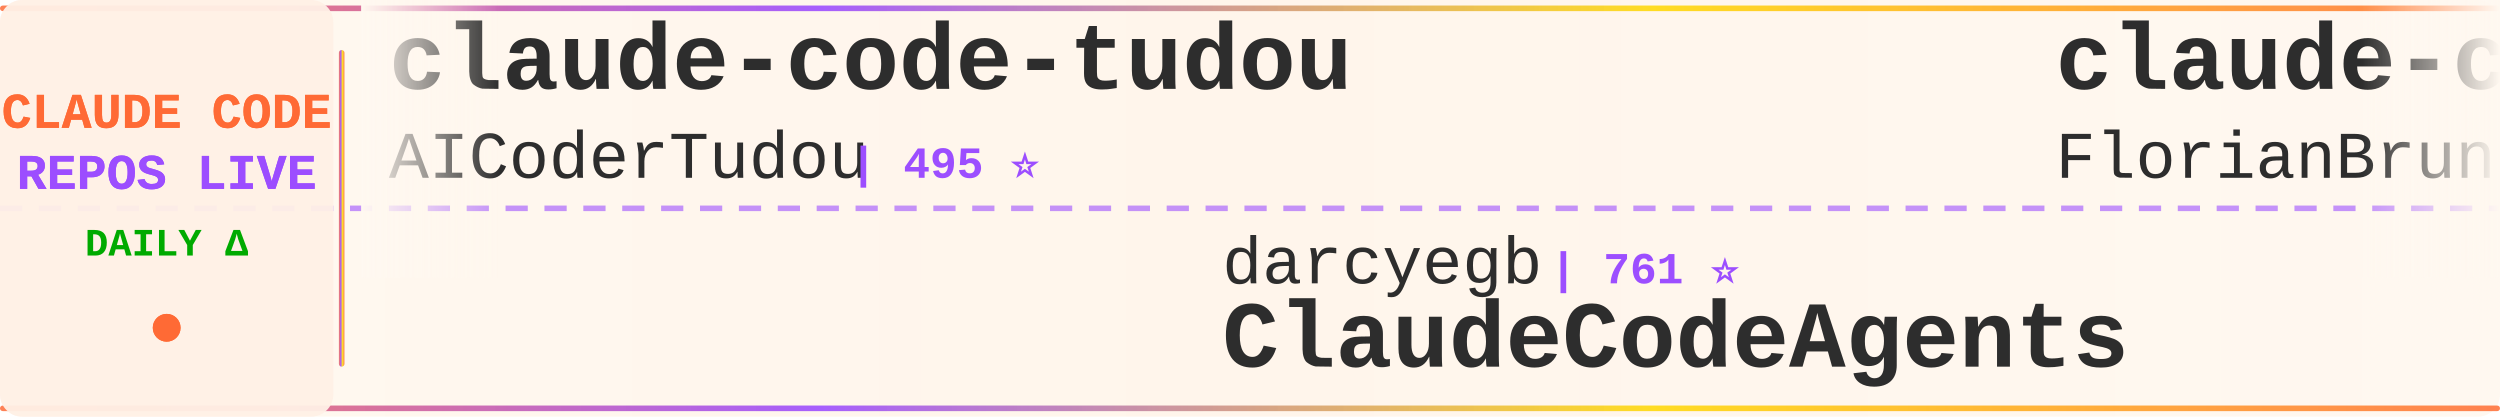
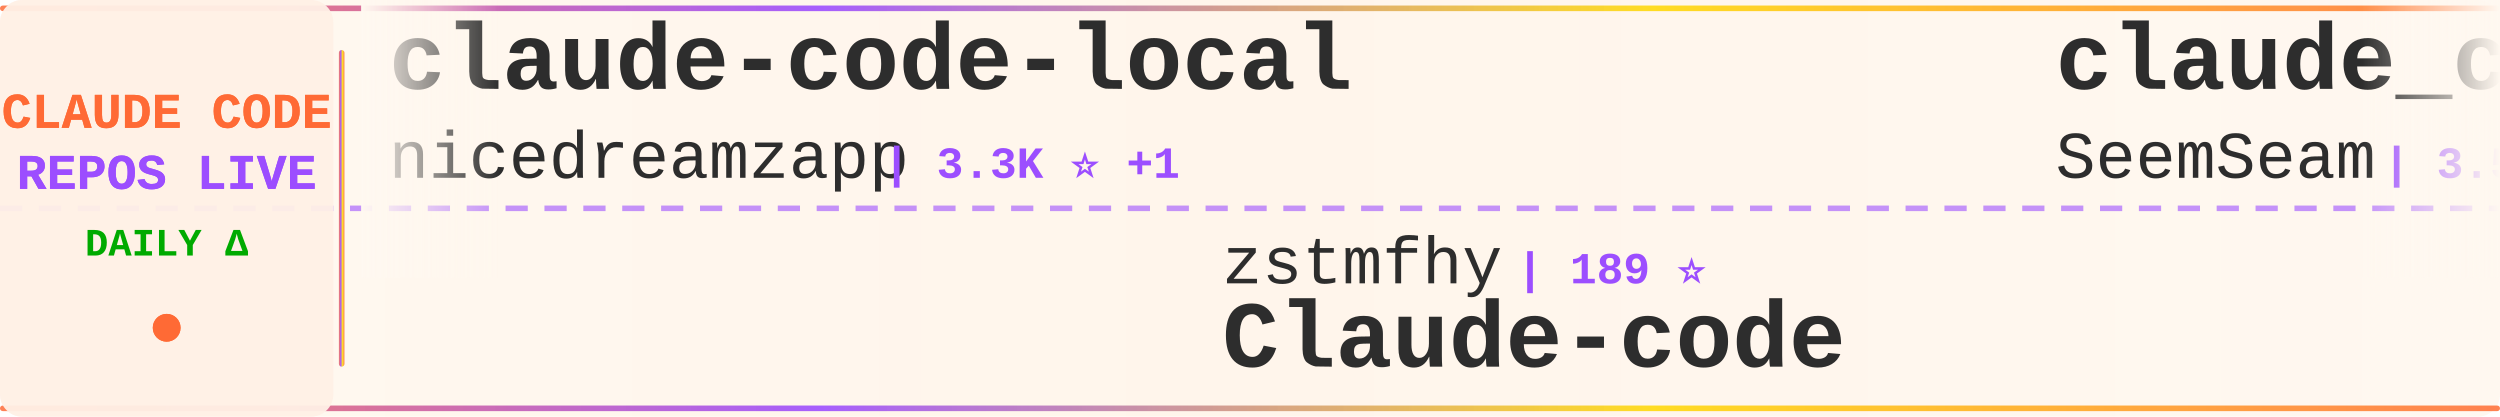
<svg xmlns="http://www.w3.org/2000/svg" width="900" height="150">
  <defs>
    <linearGradient id="tickerBg" x1="0%" y1="0%" x2="100%" y2="0%">
      <stop offset="0%" style="stop-color:#fff8f0;stop-opacity:0.98" />
      <stop offset="50%" style="stop-color:#fff5eb;stop-opacity:1" />
      <stop offset="100%" style="stop-color:#fff8f0;stop-opacity:0.98" />
    </linearGradient>
    <linearGradient id="borderGrad" x1="0%" y1="0%" x2="100%" y2="0%">
      <stop offset="0%" style="stop-color:#FF6B35;stop-opacity:0.85">
        <animate attributeName="stop-opacity" values="0.85;1;0.85" dur="2s" repeatCount="indefinite" />
      </stop>
      <stop offset="33%" style="stop-color:#9C4EFF;stop-opacity:0.9">
        <animate attributeName="stop-opacity" values="0.9;1;0.9" dur="2.2s" repeatCount="indefinite" />
      </stop>
      <stop offset="66%" style="stop-color:#FFD700;stop-opacity:0.85">
        <animate attributeName="stop-opacity" values="0.85;1;0.85" dur="1.8s" repeatCount="indefinite" />
      </stop>
      <stop offset="100%" style="stop-color:#FF6B35;stop-opacity:0.85">
        <animate attributeName="stop-opacity" values="0.85;1;0.85" dur="2s" repeatCount="indefinite" />
      </stop>
    </linearGradient>
    <filter id="textGlow">
      <feGaussianBlur stdDeviation="0.15" result="coloredBlur" />
      <feMerge>
        <feMergeNode in="coloredBlur" />
        <feMergeNode in="SourceGraphic" />
      </feMerge>
    </filter>
    <filter id="metricGlow">
      <feGaussianBlur stdDeviation="0.2" result="coloredBlur" />
      <feMerge>
        <feMergeNode in="coloredBlur" />
        <feMergeNode in="SourceGraphic" />
      </feMerge>
    </filter>
    <linearGradient id="leftFade" x1="0%" y1="0%" x2="100%" y2="0%">
      <stop offset="0%" style="stop-color:#fff8f0;stop-opacity:1" />
      <stop offset="100%" style="stop-color:#fff8f0;stop-opacity:0" />
    </linearGradient>
    <linearGradient id="rightFade" x1="0%" y1="0%" x2="100%" y2="0%">
      <stop offset="0%" style="stop-color:#fff8f0;stop-opacity:0" />
      <stop offset="100%" style="stop-color:#fff8f0;stop-opacity:1" />
    </linearGradient>
  </defs>
  <rect width="900" height="150" fill="url(#tickerBg)" rx="8" />
  <rect x="0" y="2" width="900" height="2" fill="url(#borderGrad)" rx="1" />
  <rect x="0" y="146" width="900" height="2" fill="url(#borderGrad)" rx="1" />
  <line x1="0" y1="75" x2="900" y2="75" stroke="#9C4EFF" stroke-width="2" stroke-dasharray="8 6" opacity="0.6" />
  <rect x="0" y="0" width="120" height="150" fill="#fff0e6" opacity="0.95" rx="8" />
  <text x="60" y="46" font-family="'Courier New', monospace" font-size="18" font-weight="bold" fill="#FF6B35" text-anchor="middle" filter="url(#textGlow)">
    CLAUDE CODE
  </text>
  <text x="60" y="68" font-family="'Courier New', monospace" font-size="18" font-weight="bold" fill="#9C4EFF" text-anchor="middle" filter="url(#textGlow)">
    REPOS LIVE
  </text>
  <text x="60" y="92" font-family="'Courier New', monospace" font-size="14" font-weight="bold" fill="#00aa00" text-anchor="middle">
    DAILY Δ
  </text>
  <circle cx="60" cy="118" r="5" fill="#FF6B35" filter="url(#metricGlow)">
    <animate attributeName="r" values="4;6;4" dur="1.5s" repeatCount="indefinite" />
    <animate attributeName="opacity" values="0.6;1;0.6" dur="1.5s" repeatCount="indefinite" />
  </circle>
  <rect x="122" y="18" width="2" height="114" fill="url(#borderGrad)" rx="1" />
  <clipPath id="tickerClip">
    <rect x="130" y="0" width="770" height="150" />
  </clipPath>
  <g clip-path="url(#tickerClip)">
    <g id="tickerItems">
      <animateTransform attributeName="transform" attributeType="XML" type="translate" from="0 0" to="-3000 0" dur="54s" repeatCount="indefinite" />
      <g transform="translate(0, 0)">
-         <text x="140" y="32" font-family="'Courier New', monospace" font-size="34" font-weight="bold" fill="#2d2d2d">claude-code-tudou</text>
-         <text x="140" y="64" font-family="'Courier New', monospace" font-size="24" font-weight="normal" fill="#2d2d2d" opacity="1.0">AICoderTudou</text>
-         <text x="306" y="64" font-family="'Courier New', monospace" font-size="16" font-weight="bold" fill="#9C4EFF"> | 495 ⭐</text>
+         <text x="140" y="32" font-family="'Courier New', monospace" font-size="34" font-weight="bold" fill="#2d2d2d">claude-code-local</text>
+         <text x="140" y="64" font-family="'Courier New', monospace" font-size="24" font-weight="normal" fill="#2d2d2d" opacity="1.0">nicedreamzapp</text>
+         <text x="318" y="64" font-family="'Courier New', monospace" font-size="16" font-weight="bold" fill="#9C4EFF"> | 3.3K ⭐ +1</text>
      </g>
      <g transform="translate(300, 0)">
-         <text x="140" y="102" font-family="'Courier New', monospace" font-size="24" font-weight="normal" fill="#2d2d2d" opacity="1.0">darcyegb</text>
-         <text x="258" y="102" font-family="'Courier New', monospace" font-size="16" font-weight="bold" fill="#9C4EFF"> | 761 ⭐</text>
-         <text x="140" y="132" font-family="'Courier New', monospace" font-size="34" font-weight="bold" fill="#2d2d2d">ClaudeCodeAgents</text>
+         <text x="140" y="102" font-family="'Courier New', monospace" font-size="24" font-weight="normal" fill="#2d2d2d" opacity="1.0">zstmfhy</text>
+         <text x="246" y="102" font-family="'Courier New', monospace" font-size="16" font-weight="bold" fill="#9C4EFF"> | 189 ⭐</text>
+         <text x="140" y="132" font-family="'Courier New', monospace" font-size="34" font-weight="bold" fill="#2d2d2d">Claude-code</text>
      </g>
      <g transform="translate(600, 0)">
-         <text x="140" y="32" font-family="'Courier New', monospace" font-size="34" font-weight="bold" fill="#2d2d2d">claude-code-ultimate-gui...</text>
-         <text x="140" y="64" font-family="'Courier New', monospace" font-size="24" font-weight="normal" fill="#2d2d2d" opacity="1.0">FlorianBruniaux</text>
-         <text x="342" y="64" font-family="'Courier New', monospace" font-size="16" font-weight="bold" fill="#9C4EFF"> | 5.9K ⭐ +3</text>
+         <text x="140" y="32" font-family="'Courier New', monospace" font-size="34" font-weight="bold" fill="#2d2d2d">claude_codex_bridge</text>
+         <text x="140" y="64" font-family="'Courier New', monospace" font-size="24" font-weight="normal" fill="#2d2d2d" opacity="1.0">SeemSeam</text>
+         <text x="258" y="64" font-family="'Courier New', monospace" font-size="16" font-weight="bold" fill="#9C4EFF"> | 3.5K ⭐ +1</text>
      </g>
      <g transform="translate(900, 0)">
-         <text x="140" y="102" font-family="'Courier New', monospace" font-size="24" font-weight="normal" fill="#2d2d2d" opacity="1.0">VoltAgent</text>
-         <text x="270" y="102" font-family="'Courier New', monospace" font-size="16" font-weight="bold" fill="#9C4EFF"> | 24.9K ⭐ +3</text>
-         <text x="140" y="132" font-family="'Courier New', monospace" font-size="34" font-weight="bold" fill="#2d2d2d">awesome-claude-code-suba...</text>
+         <text x="140" y="102" font-family="'Courier New', monospace" font-size="24" font-weight="normal" fill="#2d2d2d" opacity="1.0">sugyan</text>
+         <text x="234" y="102" font-family="'Courier New', monospace" font-size="16" font-weight="bold" fill="#9C4EFF"> | 1.1K ⭐</text>
+         <text x="140" y="132" font-family="'Courier New', monospace" font-size="34" font-weight="bold" fill="#2d2d2d">claude-code-webui</text>
      </g>
      <g transform="translate(1200, 0)">
-         <text x="140" y="32" font-family="'Courier New', monospace" font-size="34" font-weight="bold" fill="#2d2d2d">claude-code-base-action</text>
-         <text x="140" y="64" font-family="'Courier New', monospace" font-size="24" font-weight="normal" fill="#2d2d2d" opacity="1.0">anthropics</text>
-         <text x="282" y="64" font-family="'Courier New', monospace" font-size="16" font-weight="bold" fill="#9C4EFF"> | 972 ⭐</text>
+         <text x="140" y="32" font-family="'Courier New', monospace" font-size="34" font-weight="bold" fill="#2d2d2d">claude-code-hub</text>
+         <text x="140" y="64" font-family="'Courier New', monospace" font-size="24" font-weight="normal" fill="#2d2d2d" opacity="1.0">ding113</text>
+         <text x="246" y="64" font-family="'Courier New', monospace" font-size="16" font-weight="bold" fill="#9C4EFF"> | 3.4K ⭐ +1</text>
      </g>
      <g transform="translate(1500, 0)">
-         <text x="140" y="102" font-family="'Courier New', monospace" font-size="24" font-weight="normal" fill="#2d2d2d" opacity="1.0">repowise-dev</text>
-         <text x="306" y="102" font-family="'Courier New', monospace" font-size="16" font-weight="bold" fill="#9C4EFF"> | 1.2K ⭐</text>
-         <text x="140" y="132" font-family="'Courier New', monospace" font-size="34" font-weight="bold" fill="#2d2d2d">claude-code-prompts</text>
+         <text x="140" y="102" font-family="'Courier New', monospace" font-size="24" font-weight="normal" fill="#2d2d2d" opacity="1.0">zebbern</text>
+         <text x="246" y="102" font-family="'Courier New', monospace" font-size="16" font-weight="bold" fill="#9C4EFF"> | 4.6K ⭐ +2</text>
+         <text x="140" y="132" font-family="'Courier New', monospace" font-size="34" font-weight="bold" fill="#2d2d2d">claude-code-guide</text>
      </g>
      <g transform="translate(1800, 0)">
        <text x="140" y="32" font-family="'Courier New', monospace" font-size="34" font-weight="bold" fill="#2d2d2d">learn-claude-code</text>
        <text x="140" y="64" font-family="'Courier New', monospace" font-size="24" font-weight="normal" fill="#2d2d2d" opacity="1.0">shareAI-lab</text>
-         <text x="294" y="64" font-family="'Courier New', monospace" font-size="16" font-weight="bold" fill="#9C4EFF"> | 76.3K ⭐ +2</text>
+         <text x="294" y="64" font-family="'Courier New', monospace" font-size="16" font-weight="bold" fill="#9C4EFF"> | 76.4K ⭐ +11</text>
      </g>
      <g transform="translate(2100, 0)">
-         <text x="140" y="102" font-family="'Courier New', monospace" font-size="24" font-weight="normal" fill="#2d2d2d" opacity="1.0">Chachamaru127</text>
-         <text x="318" y="102" font-family="'Courier New', monospace" font-size="16" font-weight="bold" fill="#9C4EFF"> | 3.1K ⭐</text>
-         <text x="140" y="132" font-family="'Courier New', monospace" font-size="34" font-weight="bold" fill="#2d2d2d">claude-code-harness</text>
+         <text x="140" y="102" font-family="'Courier New', monospace" font-size="24" font-weight="normal" fill="#2d2d2d" opacity="1.0">krusemediallc</text>
+         <text x="318" y="102" font-family="'Courier New', monospace" font-size="16" font-weight="bold" fill="#9C4EFF"> | 1.5K ⭐ +2</text>
+         <text x="140" y="132" font-family="'Courier New', monospace" font-size="34" font-weight="bold" fill="#2d2d2d">arcads-claude-code</text>
      </g>
      <g transform="translate(2400, 0)">
-         <text x="140" y="32" font-family="'Courier New', monospace" font-size="34" font-weight="bold" fill="#2d2d2d">Open-ClaudeCode</text>
-         <text x="140" y="64" font-family="'Courier New', monospace" font-size="24" font-weight="normal" fill="#2d2d2d" opacity="1.0">LING71671</text>
-         <text x="270" y="64" font-family="'Courier New', monospace" font-size="16" font-weight="bold" fill="#9C4EFF"> | 948 ⭐</text>
+         <text x="140" y="32" font-family="'Courier New', monospace" font-size="34" font-weight="bold" fill="#2d2d2d">claude-code-best-practic...</text>
+         <text x="140" y="64" font-family="'Courier New', monospace" font-size="24" font-weight="normal" fill="#2d2d2d" opacity="1.0">shanraisshan</text>
+         <text x="306" y="64" font-family="'Courier New', monospace" font-size="16" font-weight="bold" fill="#9C4EFF"> | 65.8K ⭐ +5</text>
      </g>
      <g transform="translate(2700, 0)">
-         <text x="140" y="102" font-family="'Courier New', monospace" font-size="24" font-weight="normal" fill="#2d2d2d" opacity="1.0">ghuntley</text>
-         <text x="258" y="102" font-family="'Courier New', monospace" font-size="16" font-weight="bold" fill="#9C4EFF"> | 991 ⭐</text>
-         <text x="140" y="132" font-family="'Courier New', monospace" font-size="34" font-weight="bold" fill="#2d2d2d">claude-code-source-code-...</text>
+         <text x="140" y="102" font-family="'Courier New', monospace" font-size="24" font-weight="normal" fill="#2d2d2d" opacity="1.0">fazxes</text>
+         <text x="234" y="102" font-family="'Courier New', monospace" font-size="16" font-weight="bold" fill="#9C4EFF"> | 237 ⭐</text>
+         <text x="140" y="132" font-family="'Courier New', monospace" font-size="34" font-weight="bold" fill="#2d2d2d">Claude-code</text>
      </g>
      <g transform="translate(3000, 0)">
-         <text x="140" y="32" font-family="'Courier New', monospace" font-size="34" font-weight="bold" fill="#2d2d2d">claude-code-tudou</text>
-         <text x="140" y="64" font-family="'Courier New', monospace" font-size="24" font-weight="normal" fill="#2d2d2d" opacity="1.0">AICoderTudou</text>
-         <text x="306" y="64" font-family="'Courier New', monospace" font-size="16" font-weight="bold" fill="#9C4EFF"> | 495 ⭐</text>
+         <text x="140" y="32" font-family="'Courier New', monospace" font-size="34" font-weight="bold" fill="#2d2d2d">claude-code-local</text>
+         <text x="140" y="64" font-family="'Courier New', monospace" font-size="24" font-weight="normal" fill="#2d2d2d" opacity="1.0">nicedreamzapp</text>
+         <text x="318" y="64" font-family="'Courier New', monospace" font-size="16" font-weight="bold" fill="#9C4EFF"> | 3.3K ⭐ +1</text>
      </g>
      <g transform="translate(3300, 0)">
-         <text x="140" y="102" font-family="'Courier New', monospace" font-size="24" font-weight="normal" fill="#2d2d2d" opacity="1.0">darcyegb</text>
-         <text x="258" y="102" font-family="'Courier New', monospace" font-size="16" font-weight="bold" fill="#9C4EFF"> | 761 ⭐</text>
-         <text x="140" y="132" font-family="'Courier New', monospace" font-size="34" font-weight="bold" fill="#2d2d2d">ClaudeCodeAgents</text>
+         <text x="140" y="102" font-family="'Courier New', monospace" font-size="24" font-weight="normal" fill="#2d2d2d" opacity="1.0">zstmfhy</text>
+         <text x="246" y="102" font-family="'Courier New', monospace" font-size="16" font-weight="bold" fill="#9C4EFF"> | 189 ⭐</text>
+         <text x="140" y="132" font-family="'Courier New', monospace" font-size="34" font-weight="bold" fill="#2d2d2d">Claude-code</text>
      </g>
      <g transform="translate(3600, 0)">
-         <text x="140" y="32" font-family="'Courier New', monospace" font-size="34" font-weight="bold" fill="#2d2d2d">claude-code-ultimate-gui...</text>
-         <text x="140" y="64" font-family="'Courier New', monospace" font-size="24" font-weight="normal" fill="#2d2d2d" opacity="1.0">FlorianBruniaux</text>
-         <text x="342" y="64" font-family="'Courier New', monospace" font-size="16" font-weight="bold" fill="#9C4EFF"> | 5.9K ⭐ +3</text>
+         <text x="140" y="32" font-family="'Courier New', monospace" font-size="34" font-weight="bold" fill="#2d2d2d">claude_codex_bridge</text>
+         <text x="140" y="64" font-family="'Courier New', monospace" font-size="24" font-weight="normal" fill="#2d2d2d" opacity="1.0">SeemSeam</text>
+         <text x="258" y="64" font-family="'Courier New', monospace" font-size="16" font-weight="bold" fill="#9C4EFF"> | 3.5K ⭐ +1</text>
      </g>
      <g transform="translate(3900, 0)">
-         <text x="140" y="102" font-family="'Courier New', monospace" font-size="24" font-weight="normal" fill="#2d2d2d" opacity="1.0">VoltAgent</text>
-         <text x="270" y="102" font-family="'Courier New', monospace" font-size="16" font-weight="bold" fill="#9C4EFF"> | 24.9K ⭐ +3</text>
-         <text x="140" y="132" font-family="'Courier New', monospace" font-size="34" font-weight="bold" fill="#2d2d2d">awesome-claude-code-suba...</text>
+         <text x="140" y="102" font-family="'Courier New', monospace" font-size="24" font-weight="normal" fill="#2d2d2d" opacity="1.0">sugyan</text>
+         <text x="234" y="102" font-family="'Courier New', monospace" font-size="16" font-weight="bold" fill="#9C4EFF"> | 1.1K ⭐</text>
+         <text x="140" y="132" font-family="'Courier New', monospace" font-size="34" font-weight="bold" fill="#2d2d2d">claude-code-webui</text>
      </g>
    </g>
  </g>
  <rect x="130" y="0" width="50" height="100" fill="url(#leftFade)" />
  <rect x="850" y="0" width="50" height="100" fill="url(#rightFade)" />
</svg>
